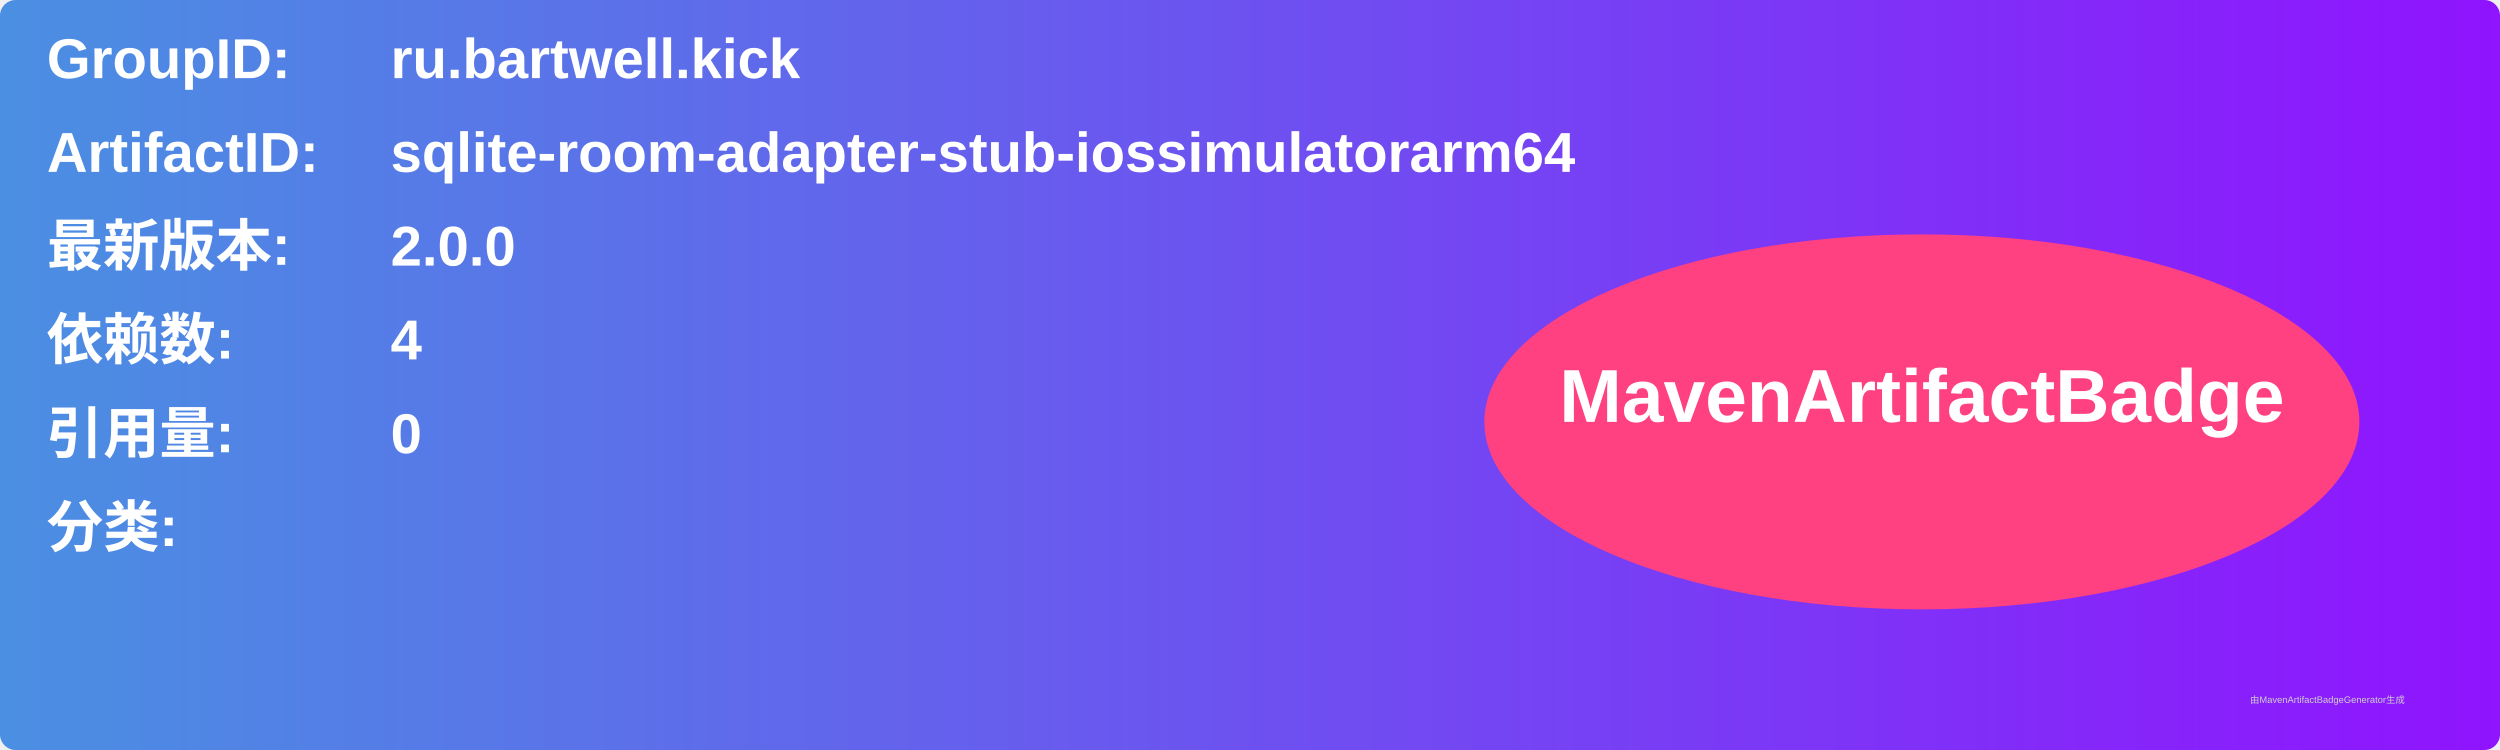
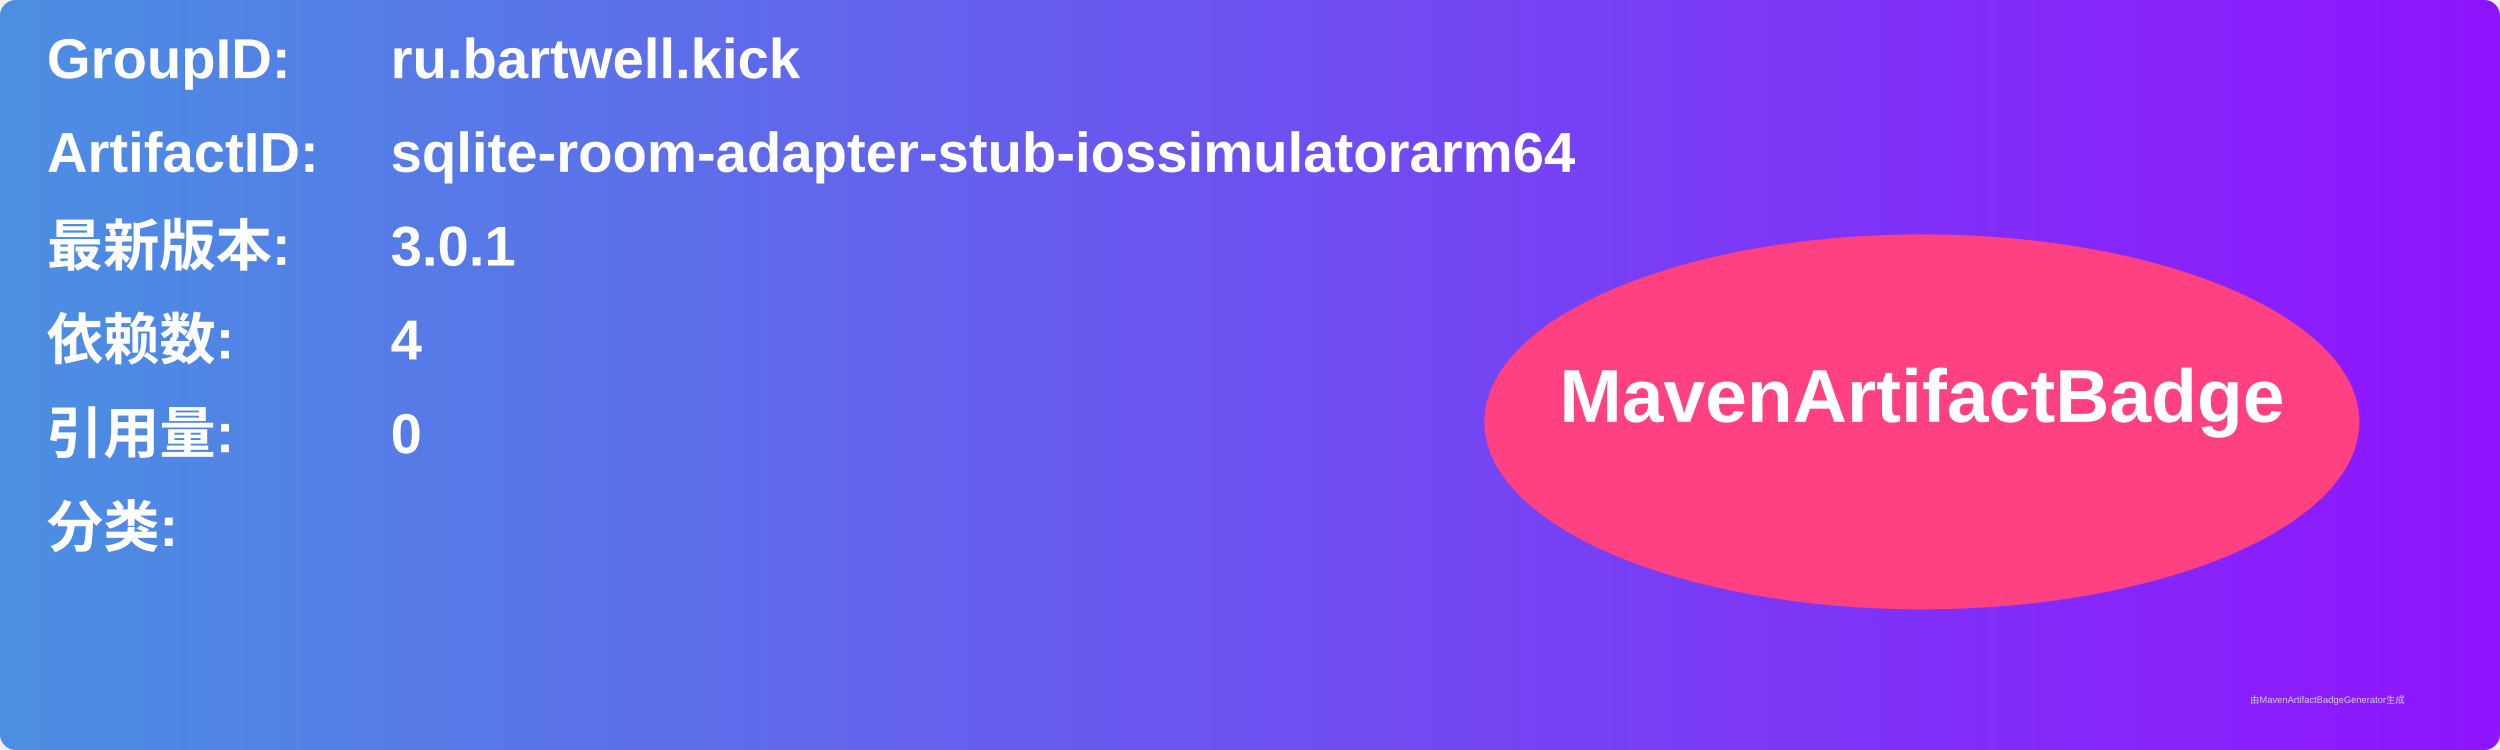
<svg xmlns="http://www.w3.org/2000/svg" width="800" height="240" viewBox="0 0 800 240">
  <linearGradient id="grad" x1="0%" y1="0%" x2="100%" y2="0%">
    <stop offset="0%" stop-color="#4a90e2" />
    <stop offset="100%" stop-color="#9013fe" />
  </linearGradient>
  <rect width="100%" height="100%" rx="5" ry="5" fill="url(#grad)" />
  <g transform="translate(15, 15)">
    <text x="0" y="10" font-family="Arial" font-size="18" fill="white" font-weight="bold" width="260">GroupID:</text>
    <text x="110" y="10" font-family="Arial" font-size="18" fill="white" font-weight="bold" width="460">ru.bartwell.kick</text>
    <text x="0" y="40" font-family="Arial" font-size="18" fill="white" font-weight="bold" width="260">ArtifactID:</text>
    <text x="110" y="40" font-family="Arial" font-size="18" fill="white" font-weight="bold" width="460">sqlite-room-adapter-stub-iossimulatorarm64</text>
    <text x="0" y="70" font-family="Arial" font-size="18" fill="white" font-weight="bold">最新版本:</text>
    <text x="110" y="70" font-family="Arial" font-size="18" fill="white" font-weight="bold">
-       <tspan font-weight="bold">2.0.0</tspan>
+       <tspan font-weight="bold">3.0.1</tspan>
    </text>
    <text x="0" y="100" font-family="Arial" font-size="18" fill="white" font-weight="bold">依赖数: </text>
    <text x="110" y="100" font-family="Arial" font-size="18" fill="white">
      <tspan font-weight="bold">4</tspan>
    </text>
    <text x="0" y="130" font-family="Arial" font-size="18" fill="white" font-weight="bold">引用量: </text>
    <text x="110" y="130" font-family="Arial" font-size="18" fill="white">
      <tspan font-weight="bold">0</tspan>
    </text>
    <text x="0" y="160" font-family="Arial" font-size="18" fill="white" font-weight="bold">分类:</text>
    <text x="10" y="190" font-family="Arial" font-size="10" fill="white">
      <tspan font-weight="bold" />
    </text>
    <ellipse cx="600" cy="120" rx="140" ry="60" fill="#ff4081" />
    <text x="600" y="120" text-anchor="middle" font-family="Arial" font-size="24" fill="white" font-weight="bold">MavenArtifactBadge</text>
  </g>
  <text x="720" y="225" font-family="Arial" font-size="3" fill="#d0d0d0">由MavenArtifactBadgeGenerator生成</text>
</svg>
